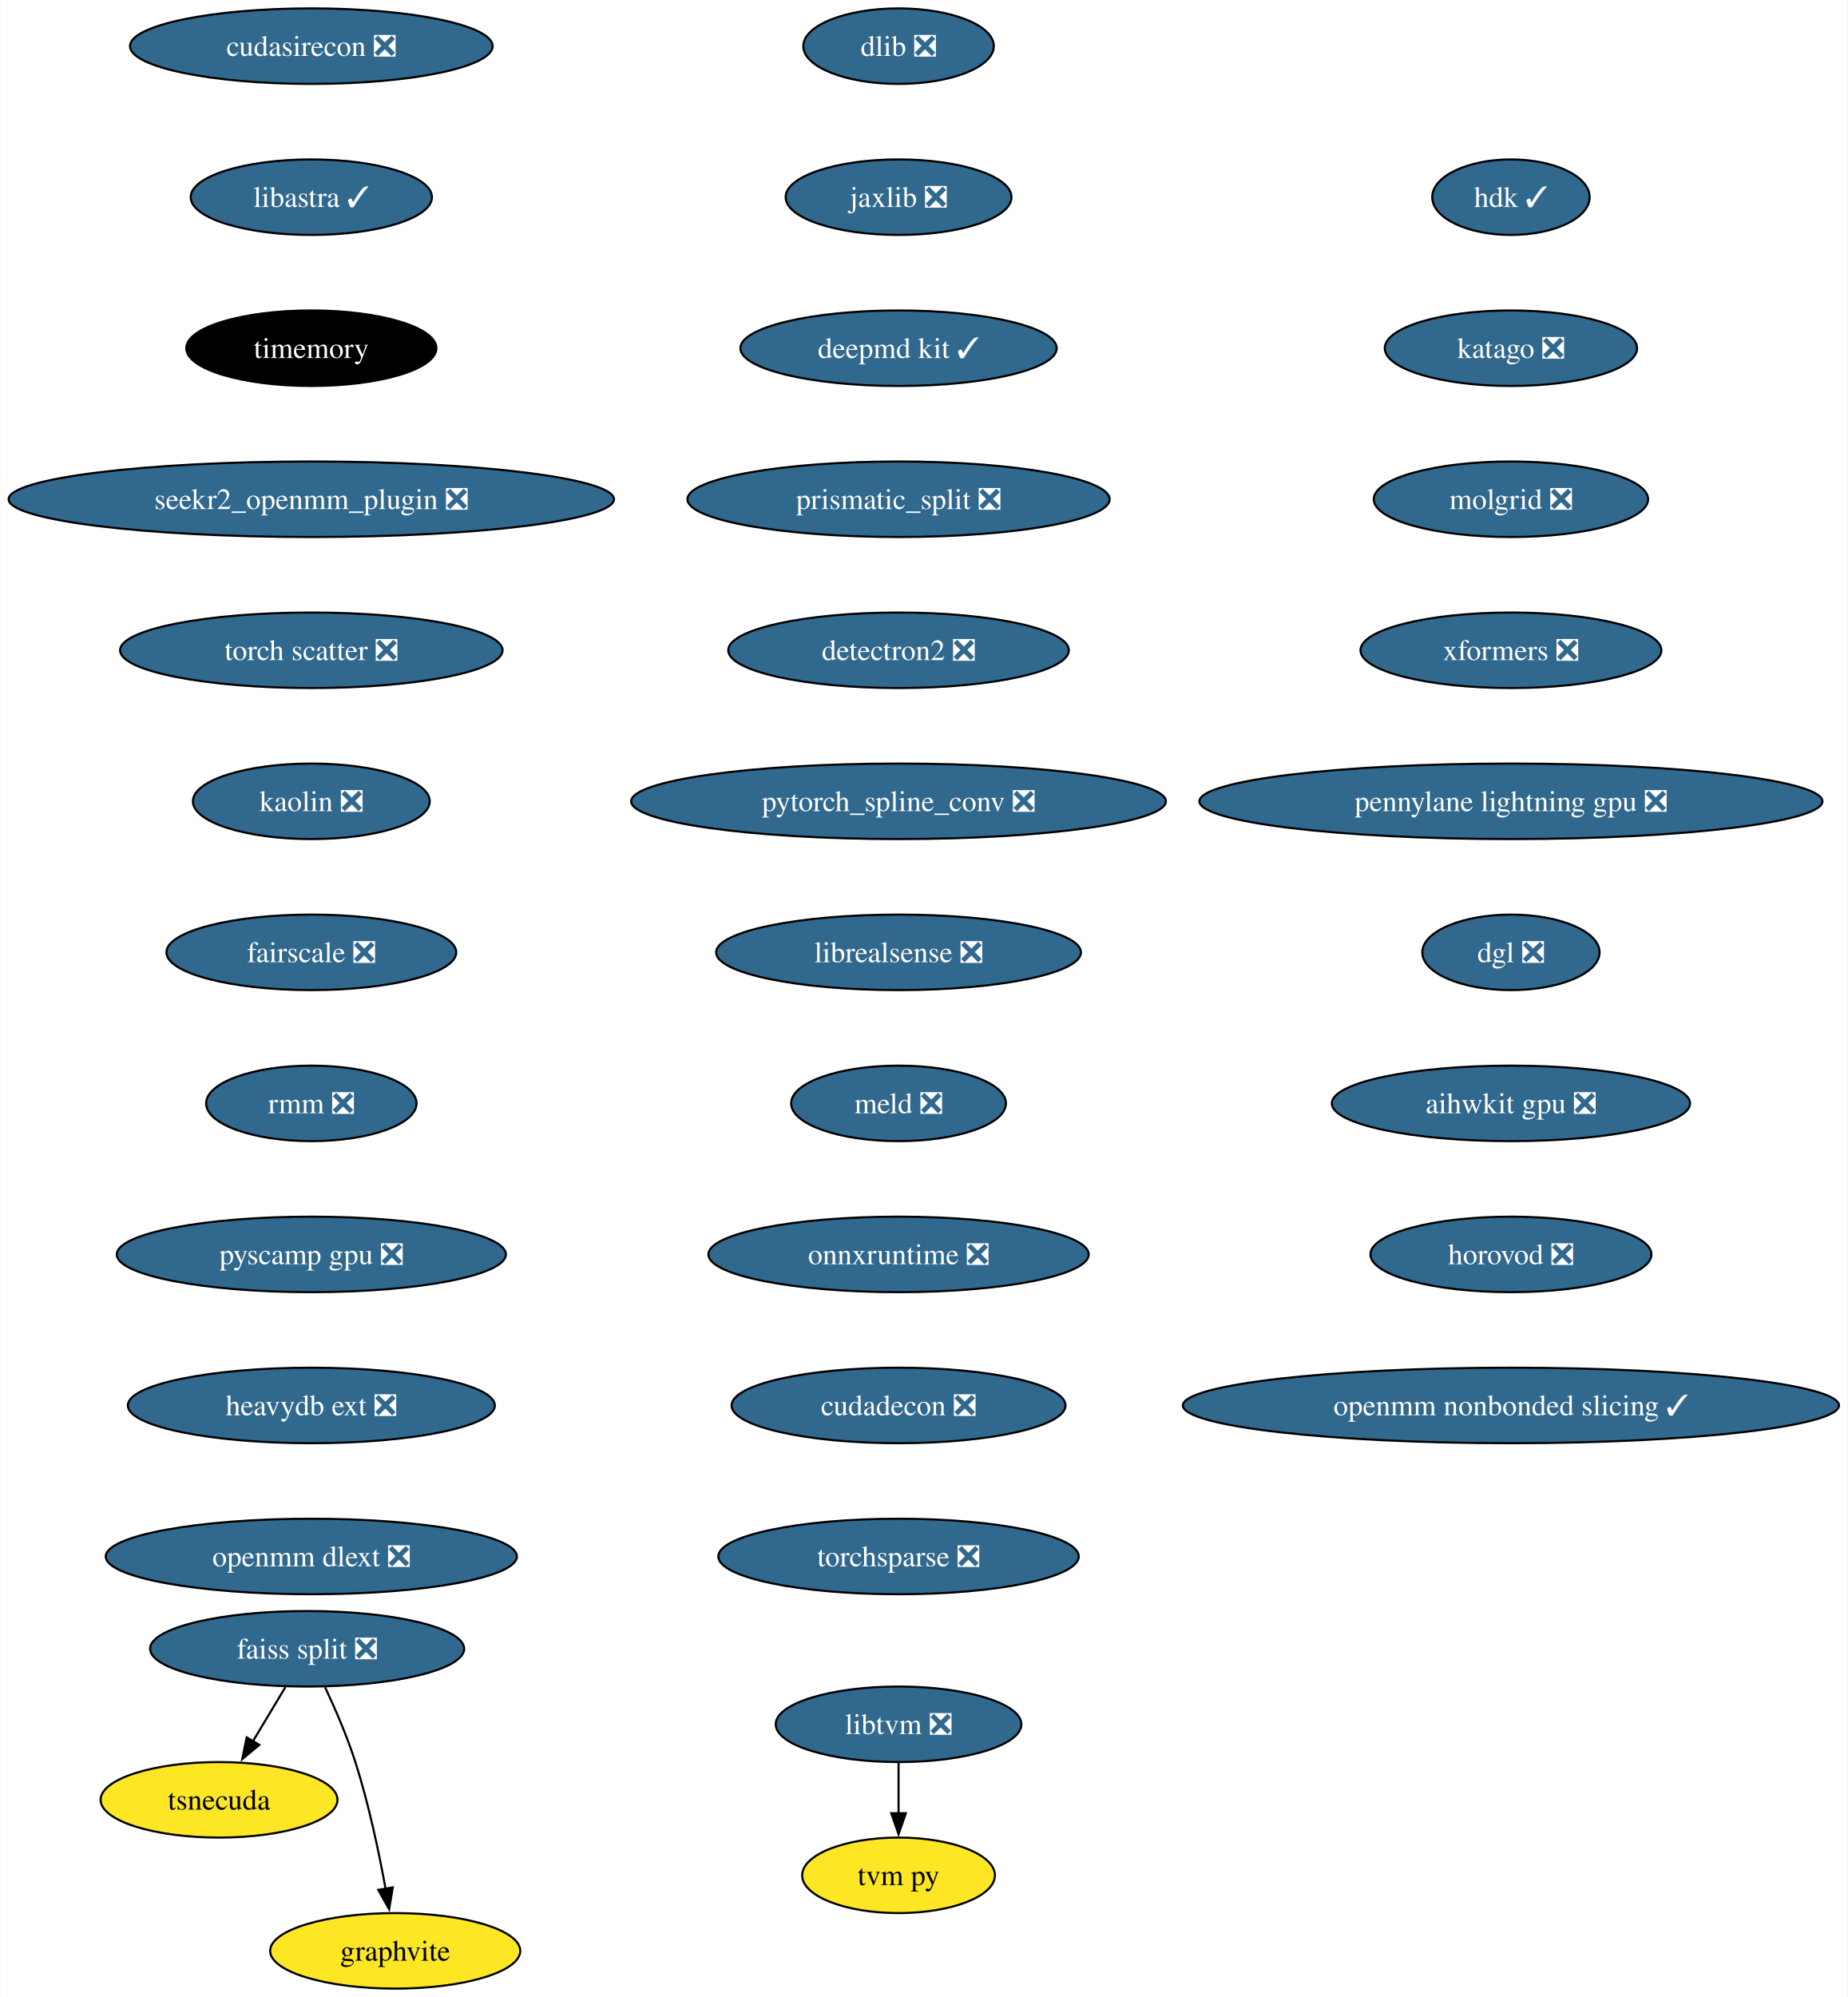
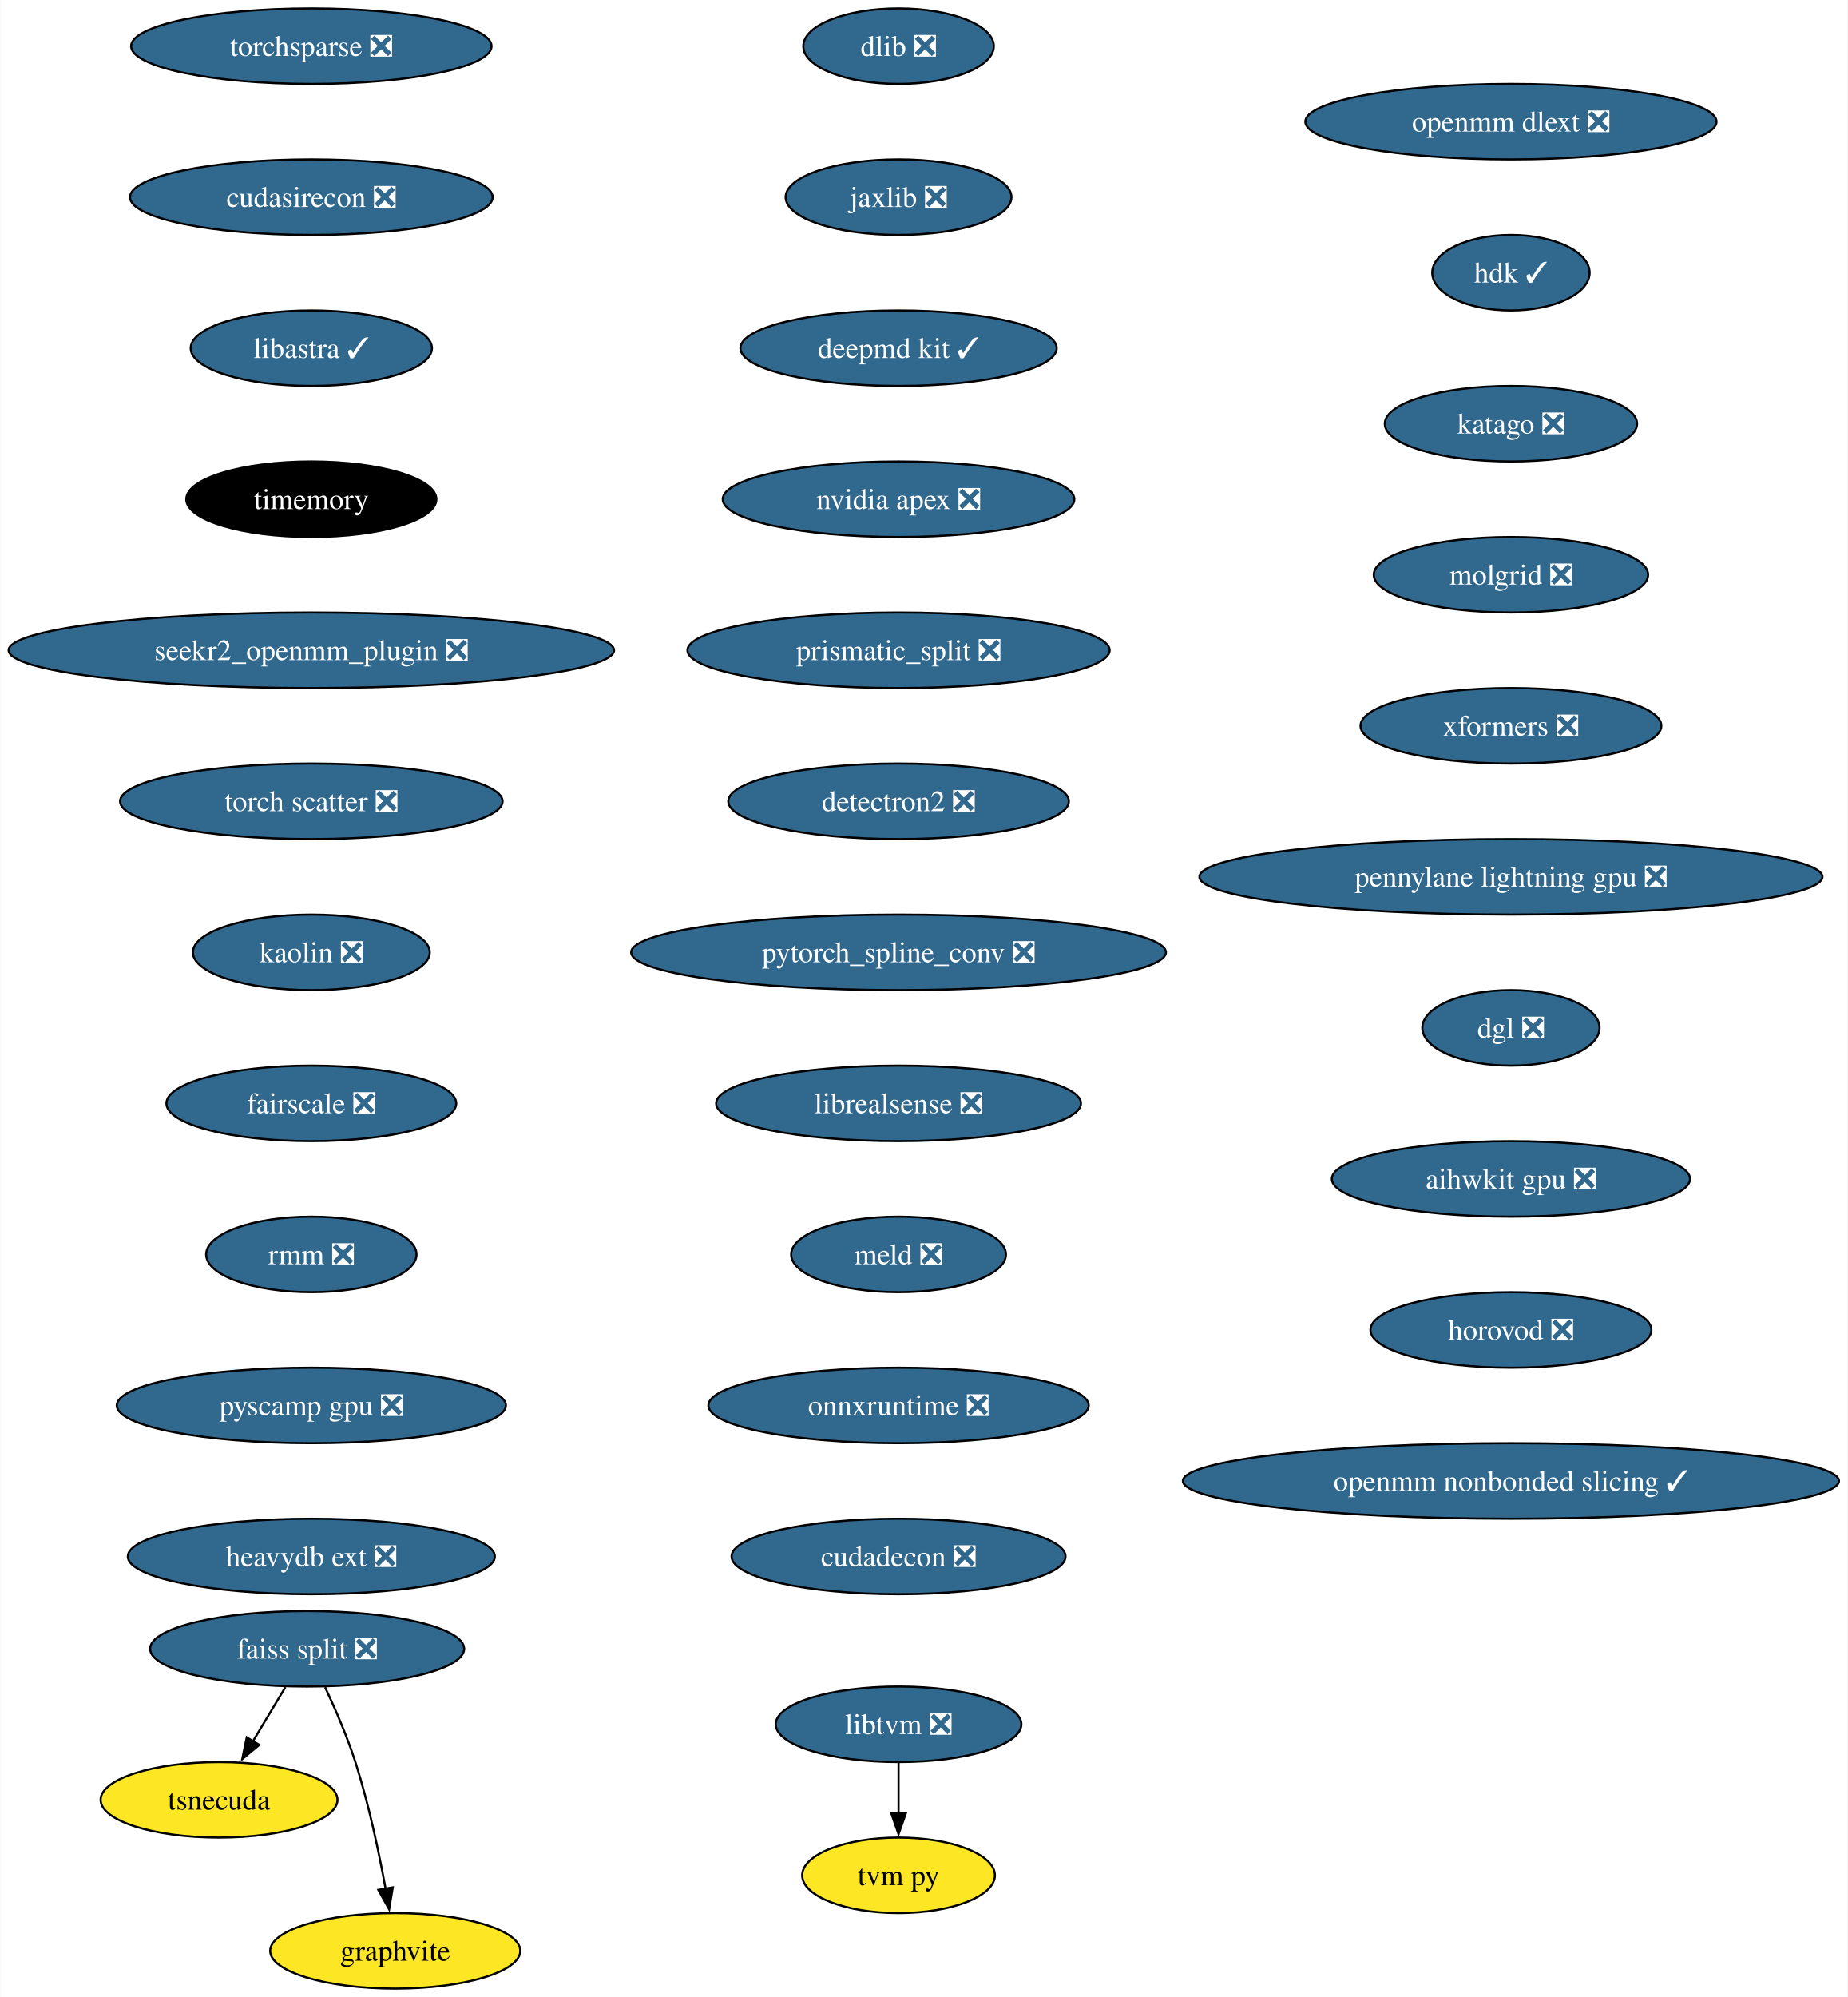
<svg xmlns="http://www.w3.org/2000/svg" xmlns:xlink="http://www.w3.org/1999/xlink" width="881pt" height="952pt" viewBox="0.00 0.00 880.76 952.00">
  <g id="graph0" class="graph" transform="scale(1 1) rotate(0) translate(4 948)">
    <polygon fill="white" stroke="none" points="-4,4 -4,-948 876.76,-948 876.76,4 -4,4" />
    <g id="node1" class="node">
      <g id="a_node1">
        <a xlink:href="https://github.com/conda-forge/dlib-feedstock/pull/82" xlink:title="dlib ❎">
          <ellipse fill="#31688e" stroke="black" cx="424.33" cy="-926" rx="45.42" ry="18" />
          <text text-anchor="middle" x="424.33" y="-921.33" font-family="Times,serif" font-size="14.00" fill="white">dlib ❎</text>
        </a>
      </g>
    </g>
    <g id="node2" class="node">
      <g id="a_node2">
        <a xlink:href="https://github.com/conda-forge/jaxlib-feedstock/pull/218" xlink:title="jaxlib ❎">
          <ellipse fill="#31688e" stroke="black" cx="424.33" cy="-854" rx="53.84" ry="18" />
          <text text-anchor="middle" x="424.33" y="-849.33" font-family="Times,serif" font-size="14.00" fill="white">jaxlib ❎</text>
        </a>
      </g>
    </g>
    <g id="node3" class="node">
      <g id="a_node3">
        <a xlink:href="https://github.com/conda-forge/deepmd-kit-feedstock/pull/65" xlink:title="deepmd kit ✓">
          <ellipse fill="#31688e" stroke="black" cx="424.33" cy="-782" rx="75.41" ry="18" />
          <text text-anchor="middle" x="424.33" y="-777.33" font-family="Times,serif" font-size="14.00" fill="white">deepmd kit ✓</text>
        </a>
      </g>
    </g>
    <g id="node4" class="node">
      <g id="a_node4">
-         <a xlink:href="https://github.com/conda-forge/prismatic_split-feedstock/pull/54" xlink:title="prismatic_split ❎">
-           <ellipse fill="#31688e" stroke="black" cx="424.33" cy="-710" rx="100.66" ry="18" />
-           <text text-anchor="middle" x="424.33" y="-705.33" font-family="Times,serif" font-size="14.00" fill="white">prismatic_split ❎</text>
+         <a xlink:href="https://github.com/conda-forge/nvidia-apex-feedstock/pull/45" xlink:title="nvidia apex ❎">
+           <ellipse fill="#31688e" stroke="black" cx="424.33" cy="-710" rx="83.83" ry="18" />
+           <text text-anchor="middle" x="424.33" y="-705.33" font-family="Times,serif" font-size="14.00" fill="white">nvidia apex ❎</text>
        </a>
      </g>
    </g>
    <g id="node5" class="node">
      <g id="a_node5">
-         <a xlink:href="https://github.com/conda-forge/detectron2-feedstock/pull/43" xlink:title="detectron2 ❎">
-           <ellipse fill="#31688e" stroke="black" cx="424.33" cy="-638" rx="81.2" ry="18" />
-           <text text-anchor="middle" x="424.33" y="-633.33" font-family="Times,serif" font-size="14.00" fill="white">detectron2 ❎</text>
+         <a xlink:href="https://github.com/conda-forge/prismatic_split-feedstock/pull/54" xlink:title="prismatic_split ❎">
+           <ellipse fill="#31688e" stroke="black" cx="424.33" cy="-638" rx="100.66" ry="18" />
+           <text text-anchor="middle" x="424.33" y="-633.33" font-family="Times,serif" font-size="14.00" fill="white">prismatic_split ❎</text>
        </a>
      </g>
    </g>
    <g id="node6" class="node">
      <g id="a_node6">
-         <a xlink:href="https://github.com/conda-forge/pytorch_spline_conv-feedstock/pull/36" xlink:title="pytorch_spline_conv ❎">
-           <ellipse fill="#31688e" stroke="black" cx="424.33" cy="-566" rx="127.49" ry="18" />
-           <text text-anchor="middle" x="424.33" y="-561.33" font-family="Times,serif" font-size="14.00" fill="white">pytorch_spline_conv ❎</text>
-         </a>
-       </g>
-     </g>
-     <g id="node10" class="node">
-       <g id="a_node10">
-         <a xlink:href="https://github.com/conda-forge/librealsense-feedstock/pull/56" xlink:title="librealsense ❎">
-           <ellipse fill="#31688e" stroke="black" cx="424.33" cy="-494" rx="86.98" ry="18" />
-           <text text-anchor="middle" x="424.33" y="-489.32" font-family="Times,serif" font-size="14.00" fill="white">librealsense ❎</text>
+         <a xlink:href="https://github.com/conda-forge/detectron2-feedstock/pull/43" xlink:title="detectron2 ❎">
+           <ellipse fill="#31688e" stroke="black" cx="424.33" cy="-566" rx="81.2" ry="18" />
+           <text text-anchor="middle" x="424.33" y="-561.33" font-family="Times,serif" font-size="14.00" fill="white">detectron2 ❎</text>
        </a>
      </g>
    </g>
    <g id="node7" class="node">
      <g id="a_node7">
+         <a xlink:href="https://github.com/conda-forge/pytorch_spline_conv-feedstock/pull/36" xlink:title="pytorch_spline_conv ❎">
+           <ellipse fill="#31688e" stroke="black" cx="424.33" cy="-494" rx="127.49" ry="18" />
+           <text text-anchor="middle" x="424.33" y="-489.32" font-family="Times,serif" font-size="14.00" fill="white">pytorch_spline_conv ❎</text>
+         </a>
+       </g>
+     </g>
+     <g id="node11" class="node">
+       <g id="a_node11">
+         <a xlink:href="https://github.com/conda-forge/librealsense-feedstock/pull/56" xlink:title="librealsense ❎">
+           <ellipse fill="#31688e" stroke="black" cx="424.33" cy="-422" rx="86.98" ry="18" />
+           <text text-anchor="middle" x="424.33" y="-417.32" font-family="Times,serif" font-size="14.00" fill="white">librealsense ❎</text>
+         </a>
+       </g>
+     </g>
+     <g id="node8" class="node">
+       <g id="a_node8">
        <a xlink:href="https://github.com/conda-forge/faiss-split-feedstock/pull/72" xlink:title="faiss split ❎">
          <ellipse fill="#31688e" stroke="black" cx="142.33" cy="-162" rx="74.88" ry="18" />
          <text text-anchor="middle" x="142.33" y="-157.32" font-family="Times,serif" font-size="14.00" fill="white">faiss split ❎</text>
        </a>
      </g>
    </g>
-     <g id="node8" class="node">
-       <g id="a_node8">
+     <g id="node9" class="node">
+       <g id="a_node9">
        <a xlink:href="https://github.com/conda-forge/tsnecuda-feedstock" xlink:title="tsnecuda">
          <ellipse fill="#fde725" stroke="black" cx="100.33" cy="-90" rx="56.47" ry="18" />
          <text text-anchor="middle" x="100.33" y="-85.33" font-family="Times,serif" font-size="14.00">tsnecuda</text>
        </a>
      </g>
    </g>
-     <g id="edge6" class="edge">
+     <g id="edge7" class="edge">
      <path fill="none" stroke="black" d="M131.95,-143.7C127.27,-135.9 121.64,-126.51 116.43,-117.83" />
      <polygon fill="black" stroke="black" points="119.52,-116.18 111.37,-109.4 113.52,-119.78 119.52,-116.18" />
    </g>
-     <g id="node9" class="node">
-       <g id="a_node9">
+     <g id="node10" class="node">
+       <g id="a_node10">
        <a xlink:href="https://github.com/conda-forge/graphvite-feedstock" xlink:title="graphvite">
          <ellipse fill="#fde725" stroke="black" cx="184.33" cy="-18" rx="59.63" ry="18" />
          <text text-anchor="middle" x="184.33" y="-13.32" font-family="Times,serif" font-size="14.00">graphvite</text>
        </a>
      </g>
    </g>
-     <g id="edge7" class="edge">
+     <g id="edge8" class="edge">
      <path fill="none" stroke="black" d="M150.89,-143.67C155.67,-133.48 161.42,-120.23 165.33,-108 171.67,-88.19 176.52,-65.23 179.73,-47.59" />
      <polygon fill="black" stroke="black" points="183.16,-48.27 181.42,-37.82 176.26,-47.07 183.16,-48.27" />
    </g>
-     <g id="node13" class="node">
-       <g id="a_node13">
+     <g id="node14" class="node">
+       <g id="a_node14">
        <a xlink:href="https://github.com/conda-forge/meld-feedstock/pull/23" xlink:title="meld ❎">
-           <ellipse fill="#31688e" stroke="black" cx="424.33" cy="-422" rx="51.21" ry="18" />
-           <text text-anchor="middle" x="424.33" y="-417.32" font-family="Times,serif" font-size="14.00" fill="white">meld ❎</text>
-         </a>
-       </g>
-     </g>
-     <g id="node11" class="node">
-       <g id="a_node11">
+           <ellipse fill="#31688e" stroke="black" cx="424.33" cy="-350" rx="51.21" ry="18" />
+           <text text-anchor="middle" x="424.33" y="-345.32" font-family="Times,serif" font-size="14.00" fill="white">meld ❎</text>
+         </a>
+       </g>
+     </g>
+     <g id="node12" class="node">
+       <g id="a_node12">
        <a xlink:href="https://github.com/conda-forge/libtvm-feedstock/pull/35" xlink:title="libtvm ❎">
          <ellipse fill="#31688e" stroke="black" cx="424.33" cy="-126" rx="58.57" ry="18" />
          <text text-anchor="middle" x="424.33" y="-121.33" font-family="Times,serif" font-size="14.00" fill="white">libtvm ❎</text>
        </a>
      </g>
    </g>
-     <g id="node12" class="node">
-       <g id="a_node12">
+     <g id="node13" class="node">
+       <g id="a_node13">
        <a xlink:href="https://github.com/conda-forge/tvm-py-feedstock" xlink:title="tvm py">
          <ellipse fill="#fde725" stroke="black" cx="424.33" cy="-54" rx="45.95" ry="18" />
          <text text-anchor="middle" x="424.33" y="-49.33" font-family="Times,serif" font-size="14.00">tvm py</text>
        </a>
      </g>
    </g>
-     <g id="edge9" class="edge">
+     <g id="edge10" class="edge">
      <path fill="none" stroke="black" d="M424.33,-107.7C424.33,-100.41 424.33,-91.73 424.33,-83.54" />
      <polygon fill="black" stroke="black" points="427.83,-83.62 424.33,-73.62 420.83,-83.62 427.83,-83.62" />
    </g>
-     <g id="node14" class="node">
-       <g id="a_node14">
-         <a xlink:href="https://github.com/conda-forge/onnxruntime-feedstock/pull/95" xlink:title="onnxruntime ❎">
-           <ellipse fill="#31688e" stroke="black" cx="424.33" cy="-350" rx="90.67" ry="18" />
-           <text text-anchor="middle" x="424.33" y="-345.32" font-family="Times,serif" font-size="14.00" fill="white">onnxruntime ❎</text>
-         </a>
-       </g>
-     </g>
    <g id="node15" class="node">
      <g id="a_node15">
-         <a xlink:href="https://github.com/conda-forge/cudadecon-feedstock/pull/27" xlink:title="cudadecon ❎">
-           <ellipse fill="#31688e" stroke="black" cx="424.33" cy="-278" rx="79.62" ry="18" />
-           <text text-anchor="middle" x="424.33" y="-273.32" font-family="Times,serif" font-size="14.00" fill="white">cudadecon ❎</text>
+         <a xlink:href="https://github.com/conda-forge/onnxruntime-feedstock/pull/95" xlink:title="onnxruntime ❎">
+           <ellipse fill="#31688e" stroke="black" cx="424.33" cy="-278" rx="90.67" ry="18" />
+           <text text-anchor="middle" x="424.33" y="-273.32" font-family="Times,serif" font-size="14.00" fill="white">onnxruntime ❎</text>
        </a>
      </g>
    </g>
    <g id="node16" class="node">
      <g id="a_node16">
-         <a xlink:href="https://github.com/conda-forge/torchsparse-feedstock/pull/30" xlink:title="torchsparse ❎">
-           <ellipse fill="#31688e" stroke="black" cx="424.33" cy="-206" rx="85.93" ry="18" />
-           <text text-anchor="middle" x="424.33" y="-201.32" font-family="Times,serif" font-size="14.00" fill="white">torchsparse ❎</text>
+         <a xlink:href="https://github.com/conda-forge/cudadecon-feedstock/pull/27" xlink:title="cudadecon ❎">
+           <ellipse fill="#31688e" stroke="black" cx="424.33" cy="-206" rx="79.62" ry="18" />
+           <text text-anchor="middle" x="424.33" y="-201.32" font-family="Times,serif" font-size="14.00" fill="white">cudadecon ❎</text>
        </a>
      </g>
    </g>
    <g id="node17" class="node">
      <g id="a_node17">
-         <a xlink:href="https://github.com/conda-forge/cudasirecon-feedstock/pull/27" xlink:title="cudasirecon ❎">
-           <ellipse fill="#31688e" stroke="black" cx="144.33" cy="-926" rx="86.46" ry="18" />
-           <text text-anchor="middle" x="144.33" y="-921.33" font-family="Times,serif" font-size="14.00" fill="white">cudasirecon ❎</text>
+         <a xlink:href="https://github.com/conda-forge/torchsparse-feedstock/pull/30" xlink:title="torchsparse ❎">
+           <ellipse fill="#31688e" stroke="black" cx="144.33" cy="-926" rx="85.93" ry="18" />
+           <text text-anchor="middle" x="144.33" y="-921.33" font-family="Times,serif" font-size="14.00" fill="white">torchsparse ❎</text>
        </a>
      </g>
    </g>
    <g id="node18" class="node">
      <g id="a_node18">
-         <a xlink:href="https://github.com/conda-forge/libastra-feedstock/pull/24" xlink:title="libastra ✓">
-           <ellipse fill="#31688e" stroke="black" cx="144.33" cy="-854" rx="57.52" ry="18" />
-           <text text-anchor="middle" x="144.33" y="-849.33" font-family="Times,serif" font-size="14.00" fill="white">libastra ✓</text>
+         <a xlink:href="https://github.com/conda-forge/cudasirecon-feedstock/pull/27" xlink:title="cudasirecon ❎">
+           <ellipse fill="#31688e" stroke="black" cx="144.33" cy="-854" rx="86.46" ry="18" />
+           <text text-anchor="middle" x="144.33" y="-849.33" font-family="Times,serif" font-size="14.00" fill="white">cudasirecon ❎</text>
        </a>
      </g>
    </g>
    <g id="node19" class="node">
      <g id="a_node19">
-         <a xlink:href="https://github.com/conda-forge/timemory-feedstock" xlink:title="timemory">
-           <ellipse fill="#000000" stroke="black" cx="144.33" cy="-782" rx="59.63" ry="18" />
-           <text text-anchor="middle" x="144.33" y="-777.33" font-family="Times,serif" font-size="14.00" fill="white">timemory</text>
+         <a xlink:href="https://github.com/conda-forge/libastra-feedstock/pull/24" xlink:title="libastra ✓">
+           <ellipse fill="#31688e" stroke="black" cx="144.33" cy="-782" rx="57.52" ry="18" />
+           <text text-anchor="middle" x="144.33" y="-777.33" font-family="Times,serif" font-size="14.00" fill="white">libastra ✓</text>
        </a>
      </g>
    </g>
    <g id="node20" class="node">
      <g id="a_node20">
-         <a xlink:href="https://github.com/conda-forge/seekr2_openmm_plugin-feedstock/pull/17" xlink:title="seekr2_openmm_plugin ❎">
-           <ellipse fill="#31688e" stroke="black" cx="144.33" cy="-710" rx="144.33" ry="18" />
-           <text text-anchor="middle" x="144.33" y="-705.33" font-family="Times,serif" font-size="14.00" fill="white">seekr2_openmm_plugin ❎</text>
+         <a xlink:href="https://github.com/conda-forge/timemory-feedstock" xlink:title="timemory">
+           <ellipse fill="#000000" stroke="black" cx="144.33" cy="-710" rx="59.63" ry="18" />
+           <text text-anchor="middle" x="144.33" y="-705.33" font-family="Times,serif" font-size="14.00" fill="white">timemory</text>
        </a>
      </g>
    </g>
    <g id="node21" class="node">
      <g id="a_node21">
-         <a xlink:href="https://github.com/conda-forge/torch-scatter-feedstock/pull/27" xlink:title="torch scatter ❎">
-           <ellipse fill="#31688e" stroke="black" cx="144.33" cy="-638" rx="91.19" ry="18" />
-           <text text-anchor="middle" x="144.33" y="-633.33" font-family="Times,serif" font-size="14.00" fill="white">torch scatter ❎</text>
+         <a xlink:href="https://github.com/conda-forge/seekr2_openmm_plugin-feedstock/pull/17" xlink:title="seekr2_openmm_plugin ❎">
+           <ellipse fill="#31688e" stroke="black" cx="144.33" cy="-638" rx="144.33" ry="18" />
+           <text text-anchor="middle" x="144.33" y="-633.33" font-family="Times,serif" font-size="14.00" fill="white">seekr2_openmm_plugin ❎</text>
        </a>
      </g>
    </g>
    <g id="node22" class="node">
      <g id="a_node22">
-         <a xlink:href="https://github.com/conda-forge/kaolin-feedstock/pull/21" xlink:title="kaolin ❎">
-           <ellipse fill="#31688e" stroke="black" cx="144.33" cy="-566" rx="56.47" ry="18" />
-           <text text-anchor="middle" x="144.33" y="-561.33" font-family="Times,serif" font-size="14.00" fill="white">kaolin ❎</text>
+         <a xlink:href="https://github.com/conda-forge/torch-scatter-feedstock/pull/27" xlink:title="torch scatter ❎">
+           <ellipse fill="#31688e" stroke="black" cx="144.33" cy="-566" rx="91.19" ry="18" />
+           <text text-anchor="middle" x="144.33" y="-561.33" font-family="Times,serif" font-size="14.00" fill="white">torch scatter ❎</text>
        </a>
      </g>
    </g>
    <g id="node23" class="node">
      <g id="a_node23">
-         <a xlink:href="https://github.com/conda-forge/fairscale-feedstock/pull/32" xlink:title="fairscale ❎">
-           <ellipse fill="#31688e" stroke="black" cx="144.33" cy="-494" rx="69.1" ry="18" />
-           <text text-anchor="middle" x="144.33" y="-489.32" font-family="Times,serif" font-size="14.00" fill="white">fairscale ❎</text>
+         <a xlink:href="https://github.com/conda-forge/kaolin-feedstock/pull/21" xlink:title="kaolin ❎">
+           <ellipse fill="#31688e" stroke="black" cx="144.33" cy="-494" rx="56.47" ry="18" />
+           <text text-anchor="middle" x="144.33" y="-489.32" font-family="Times,serif" font-size="14.00" fill="white">kaolin ❎</text>
        </a>
      </g>
    </g>
    <g id="node24" class="node">
      <g id="a_node24">
-         <a xlink:href="https://github.com/conda-forge/rmm-feedstock/pull/29" xlink:title="rmm ❎">
-           <ellipse fill="#31688e" stroke="black" cx="144.33" cy="-422" rx="50.16" ry="18" />
-           <text text-anchor="middle" x="144.33" y="-417.32" font-family="Times,serif" font-size="14.00" fill="white">rmm ❎</text>
+         <a xlink:href="https://github.com/conda-forge/fairscale-feedstock/pull/32" xlink:title="fairscale ❎">
+           <ellipse fill="#31688e" stroke="black" cx="144.33" cy="-422" rx="69.1" ry="18" />
+           <text text-anchor="middle" x="144.33" y="-417.32" font-family="Times,serif" font-size="14.00" fill="white">fairscale ❎</text>
        </a>
      </g>
    </g>
    <g id="node25" class="node">
      <g id="a_node25">
-         <a xlink:href="https://github.com/conda-forge/pyscamp-gpu-feedstock/pull/10" xlink:title="pyscamp gpu ❎">
-           <ellipse fill="#31688e" stroke="black" cx="144.33" cy="-350" rx="92.77" ry="18" />
-           <text text-anchor="middle" x="144.33" y="-345.32" font-family="Times,serif" font-size="14.00" fill="white">pyscamp gpu ❎</text>
+         <a xlink:href="https://github.com/conda-forge/rmm-feedstock/pull/29" xlink:title="rmm ❎">
+           <ellipse fill="#31688e" stroke="black" cx="144.33" cy="-350" rx="50.16" ry="18" />
+           <text text-anchor="middle" x="144.33" y="-345.32" font-family="Times,serif" font-size="14.00" fill="white">rmm ❎</text>
        </a>
      </g>
    </g>
    <g id="node26" class="node">
      <g id="a_node26">
-         <a xlink:href="https://github.com/conda-forge/heavydb-ext-feedstock/pull/65" xlink:title="heavydb ext ❎">
-           <ellipse fill="#31688e" stroke="black" cx="144.33" cy="-278" rx="87.51" ry="18" />
-           <text text-anchor="middle" x="144.33" y="-273.32" font-family="Times,serif" font-size="14.00" fill="white">heavydb ext ❎</text>
+         <a xlink:href="https://github.com/conda-forge/pyscamp-gpu-feedstock/pull/10" xlink:title="pyscamp gpu ❎">
+           <ellipse fill="#31688e" stroke="black" cx="144.33" cy="-278" rx="92.77" ry="18" />
+           <text text-anchor="middle" x="144.33" y="-273.32" font-family="Times,serif" font-size="14.00" fill="white">pyscamp gpu ❎</text>
        </a>
      </g>
    </g>
    <g id="node27" class="node">
      <g id="a_node27">
-         <a xlink:href="https://github.com/conda-forge/openmm-dlext-feedstock/pull/11" xlink:title="openmm dlext ❎">
-           <ellipse fill="#31688e" stroke="black" cx="144.33" cy="-206" rx="98.03" ry="18" />
-           <text text-anchor="middle" x="144.33" y="-201.32" font-family="Times,serif" font-size="14.00" fill="white">openmm dlext ❎</text>
+         <a xlink:href="https://github.com/conda-forge/heavydb-ext-feedstock/pull/65" xlink:title="heavydb ext ❎">
+           <ellipse fill="#31688e" stroke="black" cx="144.33" cy="-206" rx="87.51" ry="18" />
+           <text text-anchor="middle" x="144.33" y="-201.32" font-family="Times,serif" font-size="14.00" fill="white">heavydb ext ❎</text>
        </a>
      </g>
    </g>
    <g id="node28" class="node">
      <g id="a_node28">
-         <a xlink:href="https://github.com/conda-forge/hdk-feedstock/pull/56" xlink:title="hdk ✓">
-           <ellipse fill="#31688e" stroke="black" cx="716.33" cy="-854" rx="37.53" ry="18" />
-           <text text-anchor="middle" x="716.33" y="-849.33" font-family="Times,serif" font-size="14.00" fill="white">hdk ✓</text>
+         <a xlink:href="https://github.com/conda-forge/openmm-dlext-feedstock/pull/11" xlink:title="openmm dlext ❎">
+           <ellipse fill="#31688e" stroke="black" cx="716.33" cy="-890" rx="98.03" ry="18" />
+           <text text-anchor="middle" x="716.33" y="-885.33" font-family="Times,serif" font-size="14.00" fill="white">openmm dlext ❎</text>
        </a>
      </g>
    </g>
    <g id="node29" class="node">
      <g id="a_node29">
-         <a xlink:href="https://github.com/conda-forge/katago-feedstock/pull/9" xlink:title="katago ❎">
-           <ellipse fill="#31688e" stroke="black" cx="716.33" cy="-782" rx="60.15" ry="18" />
-           <text text-anchor="middle" x="716.33" y="-777.33" font-family="Times,serif" font-size="14.00" fill="white">katago ❎</text>
+         <a xlink:href="https://github.com/conda-forge/hdk-feedstock/pull/56" xlink:title="hdk ✓">
+           <ellipse fill="#31688e" stroke="black" cx="716.33" cy="-818" rx="37.53" ry="18" />
+           <text text-anchor="middle" x="716.33" y="-813.33" font-family="Times,serif" font-size="14.00" fill="white">hdk ✓</text>
        </a>
      </g>
    </g>
    <g id="node30" class="node">
      <g id="a_node30">
-         <a xlink:href="https://github.com/conda-forge/molgrid-feedstock/pull/8" xlink:title="molgrid ❎">
-           <ellipse fill="#31688e" stroke="black" cx="716.33" cy="-710" rx="65.41" ry="18" />
-           <text text-anchor="middle" x="716.33" y="-705.33" font-family="Times,serif" font-size="14.00" fill="white">molgrid ❎</text>
+         <a xlink:href="https://github.com/conda-forge/katago-feedstock/pull/9" xlink:title="katago ❎">
+           <ellipse fill="#31688e" stroke="black" cx="716.33" cy="-746" rx="60.15" ry="18" />
+           <text text-anchor="middle" x="716.33" y="-741.33" font-family="Times,serif" font-size="14.00" fill="white">katago ❎</text>
        </a>
      </g>
    </g>
    <g id="node31" class="node">
      <g id="a_node31">
-         <a xlink:href="https://github.com/conda-forge/xformers-feedstock/pull/21" xlink:title="xformers ❎">
-           <ellipse fill="#31688e" stroke="black" cx="716.33" cy="-638" rx="71.73" ry="18" />
-           <text text-anchor="middle" x="716.33" y="-633.33" font-family="Times,serif" font-size="14.00" fill="white">xformers ❎</text>
+         <a xlink:href="https://github.com/conda-forge/molgrid-feedstock/pull/8" xlink:title="molgrid ❎">
+           <ellipse fill="#31688e" stroke="black" cx="716.33" cy="-674" rx="65.41" ry="18" />
+           <text text-anchor="middle" x="716.33" y="-669.33" font-family="Times,serif" font-size="14.00" fill="white">molgrid ❎</text>
        </a>
      </g>
    </g>
    <g id="node32" class="node">
      <g id="a_node32">
-         <a xlink:href="https://github.com/conda-forge/pennylane-lightning-gpu-feedstock/pull/17" xlink:title="pennylane lightning gpu ❎">
-           <ellipse fill="#31688e" stroke="black" cx="716.33" cy="-566" rx="148.54" ry="18" />
-           <text text-anchor="middle" x="716.33" y="-561.33" font-family="Times,serif" font-size="14.00" fill="white">pennylane lightning gpu ❎</text>
+         <a xlink:href="https://github.com/conda-forge/xformers-feedstock/pull/21" xlink:title="xformers ❎">
+           <ellipse fill="#31688e" stroke="black" cx="716.33" cy="-602" rx="71.73" ry="18" />
+           <text text-anchor="middle" x="716.33" y="-597.33" font-family="Times,serif" font-size="14.00" fill="white">xformers ❎</text>
        </a>
      </g>
    </g>
    <g id="node33" class="node">
      <g id="a_node33">
-         <a xlink:href="https://github.com/conda-forge/dgl-feedstock/pull/26" xlink:title="dgl ❎">
-           <ellipse fill="#31688e" stroke="black" cx="716.33" cy="-494" rx="42.26" ry="18" />
-           <text text-anchor="middle" x="716.33" y="-489.32" font-family="Times,serif" font-size="14.00" fill="white">dgl ❎</text>
+         <a xlink:href="https://github.com/conda-forge/pennylane-lightning-gpu-feedstock/pull/17" xlink:title="pennylane lightning gpu ❎">
+           <ellipse fill="#31688e" stroke="black" cx="716.33" cy="-530" rx="148.54" ry="18" />
+           <text text-anchor="middle" x="716.33" y="-525.33" font-family="Times,serif" font-size="14.00" fill="white">pennylane lightning gpu ❎</text>
        </a>
      </g>
    </g>
    <g id="node34" class="node">
      <g id="a_node34">
-         <a xlink:href="https://github.com/conda-forge/aihwkit-gpu-feedstock/pull/5" xlink:title="aihwkit gpu ❎">
-           <ellipse fill="#31688e" stroke="black" cx="716.33" cy="-422" rx="85.41" ry="18" />
-           <text text-anchor="middle" x="716.33" y="-417.32" font-family="Times,serif" font-size="14.00" fill="white">aihwkit gpu ❎</text>
+         <a xlink:href="https://github.com/conda-forge/dgl-feedstock/pull/26" xlink:title="dgl ❎">
+           <ellipse fill="#31688e" stroke="black" cx="716.33" cy="-458" rx="42.26" ry="18" />
+           <text text-anchor="middle" x="716.33" y="-453.32" font-family="Times,serif" font-size="14.00" fill="white">dgl ❎</text>
        </a>
      </g>
    </g>
    <g id="node35" class="node">
      <g id="a_node35">
-         <a xlink:href="https://github.com/conda-forge/horovod-feedstock/pull/4" xlink:title="horovod ❎">
-           <ellipse fill="#31688e" stroke="black" cx="716.33" cy="-350" rx="66.99" ry="18" />
-           <text text-anchor="middle" x="716.33" y="-345.32" font-family="Times,serif" font-size="14.00" fill="white">horovod ❎</text>
+         <a xlink:href="https://github.com/conda-forge/aihwkit-gpu-feedstock/pull/5" xlink:title="aihwkit gpu ❎">
+           <ellipse fill="#31688e" stroke="black" cx="716.33" cy="-386" rx="85.41" ry="18" />
+           <text text-anchor="middle" x="716.33" y="-381.32" font-family="Times,serif" font-size="14.00" fill="white">aihwkit gpu ❎</text>
        </a>
      </g>
    </g>
    <g id="node36" class="node">
      <g id="a_node36">
+         <a xlink:href="https://github.com/conda-forge/horovod-feedstock/pull/4" xlink:title="horovod ❎">
+           <ellipse fill="#31688e" stroke="black" cx="716.33" cy="-314" rx="66.99" ry="18" />
+           <text text-anchor="middle" x="716.33" y="-309.32" font-family="Times,serif" font-size="14.00" fill="white">horovod ❎</text>
+         </a>
+       </g>
+     </g>
+     <g id="node37" class="node">
+       <g id="a_node37">
        <a xlink:href="https://github.com/conda-forge/openmm-nonbonded-slicing-feedstock/pull/2" xlink:title="openmm nonbonded slicing ✓">
-           <ellipse fill="#31688e" stroke="black" cx="716.33" cy="-278" rx="156.43" ry="18" />
-           <text text-anchor="middle" x="716.33" y="-273.32" font-family="Times,serif" font-size="14.00" fill="white">openmm nonbonded slicing ✓</text>
+           <ellipse fill="#31688e" stroke="black" cx="716.33" cy="-242" rx="156.43" ry="18" />
+           <text text-anchor="middle" x="716.33" y="-237.32" font-family="Times,serif" font-size="14.00" fill="white">openmm nonbonded slicing ✓</text>
        </a>
      </g>
    </g>
  </g>
</svg>
